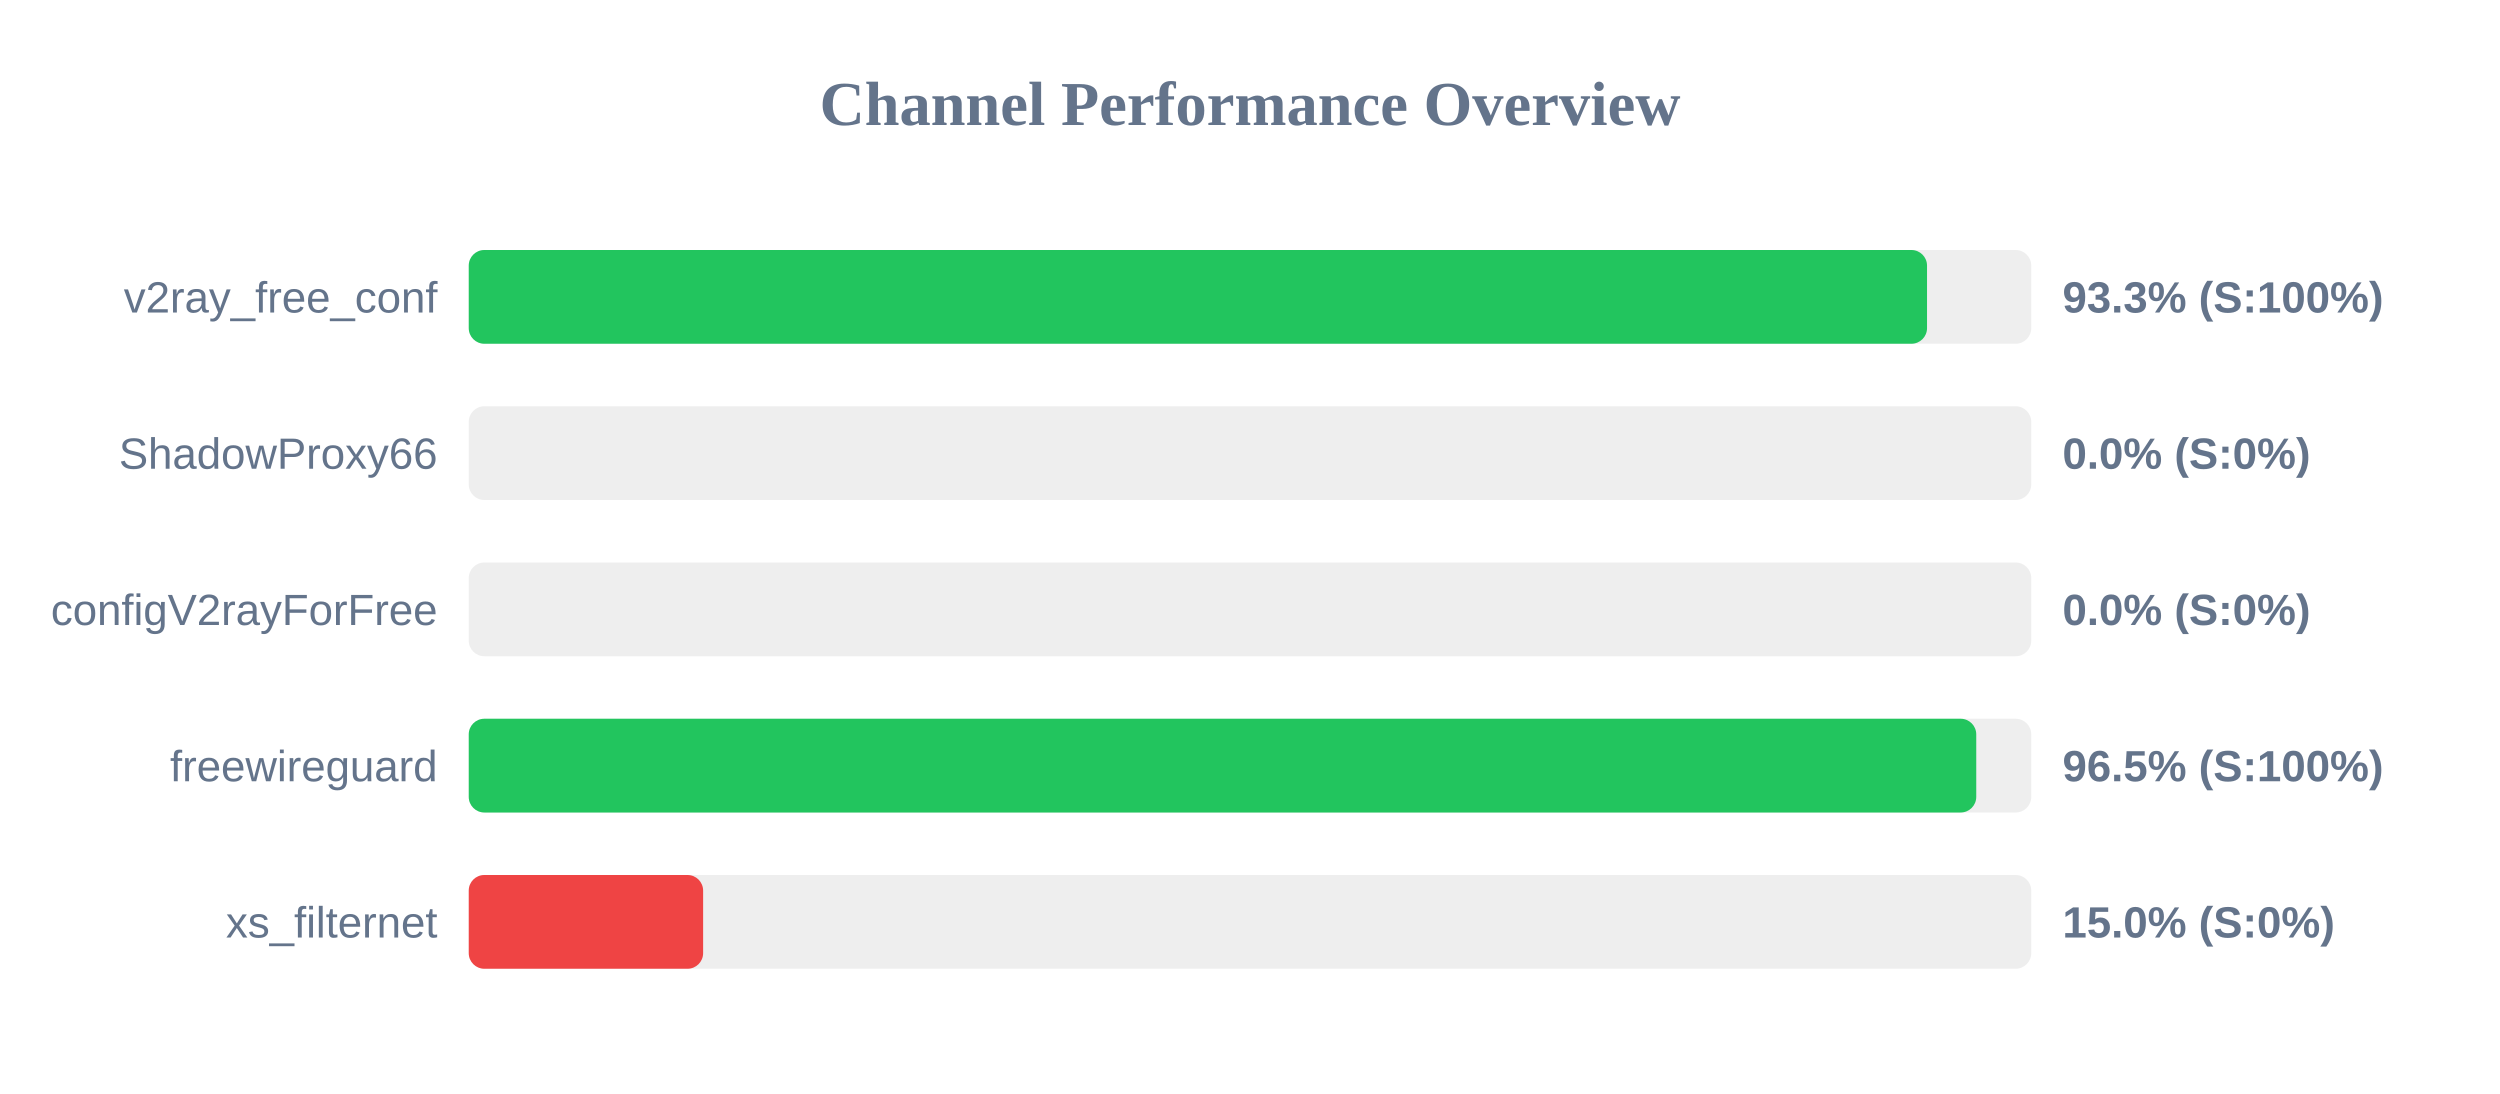
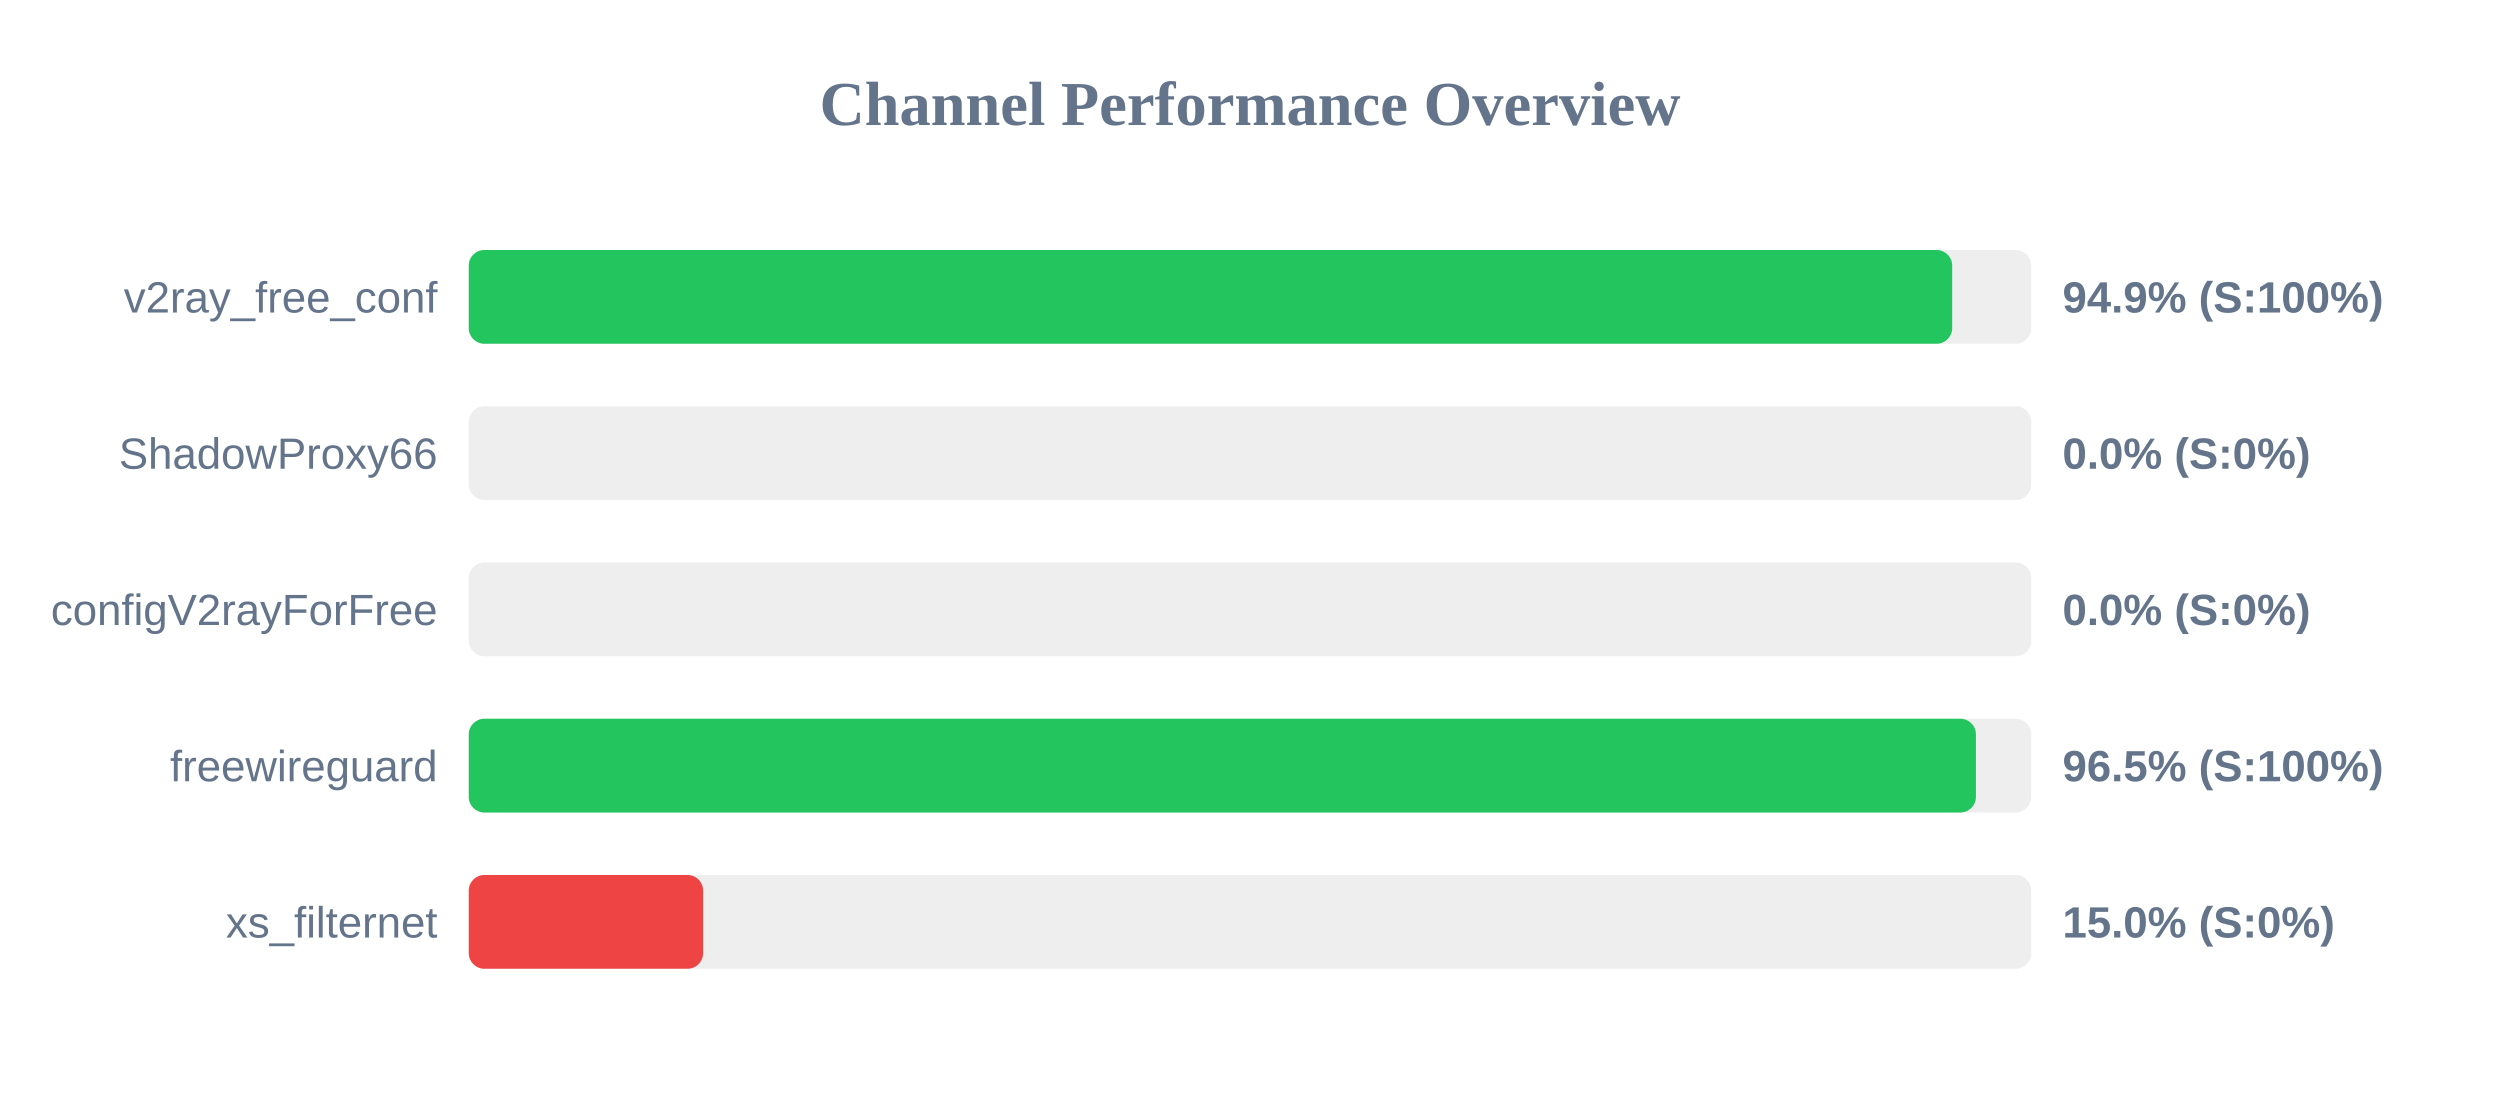
<svg xmlns="http://www.w3.org/2000/svg" width="800" height="350" version="1.1">
  <style>
        .row { font: 14px Arial; fill: #64748b; }
        .score { font: bold 14px Arial; fill: #64748b; }
    </style>
  <text x="400" y="40" text-anchor="middle" font-size="20px" font-weight="bold" fill="#64748b">Channel Performance Overview</text>
  <rect x="150" y="80" width="500" height="30" fill="#eee" rx="5" />
-   <rect x="150" y="80" width="466.65" height="30" fill="#22c55e" rx="5" />
+   <rect x="150" y="80" width="474.7" height="30" fill="#22c55e" rx="5" />
  <text x="140" y="100" text-anchor="end" class="row">v2ray_free_conf</text>
-   <text x="660" y="100" text-anchor="start" class="score">93.3% (S:100%)</text>
+   <text x="660" y="100" text-anchor="start" class="score">94.9% (S:100%)</text>
  <rect x="150" y="130" width="500" height="30" fill="#eee" rx="5" />
  <rect x="150" y="130" width="0.0" height="30" fill="#ef4444" rx="5" />
  <text x="140" y="150" text-anchor="end" class="row">ShadowProxy66</text>
  <text x="660" y="150" text-anchor="start" class="score">0.0% (S:0%)</text>
  <rect x="150" y="180" width="500" height="30" fill="#eee" rx="5" />
  <rect x="150" y="180" width="0.0" height="30" fill="#ef4444" rx="5" />
  <text x="140" y="200" text-anchor="end" class="row">configV2rayForFree</text>
  <text x="660" y="200" text-anchor="start" class="score">0.0% (S:0%)</text>
  <rect x="150" y="230" width="500" height="30" fill="#eee" rx="5" />
-   <rect x="150" y="230" width="482.4" height="30" fill="#22c55e" rx="5" />
+   <rect x="150" y="230" width="482.3" height="30" fill="#22c55e" rx="5" />
  <text x="140" y="250" text-anchor="end" class="row">freewireguard</text>
  <text x="660" y="250" text-anchor="start" class="score">96.5% (S:100%)</text>
  <rect x="150" y="280" width="500" height="30" fill="#eee" rx="5" />
  <rect x="150" y="280" width="75.0" height="30" fill="#ef4444" rx="5" />
  <text x="140" y="300" text-anchor="end" class="row">xs_filternet</text>
  <text x="660" y="300" text-anchor="start" class="score">15.0% (S:0%)</text>
</svg>
